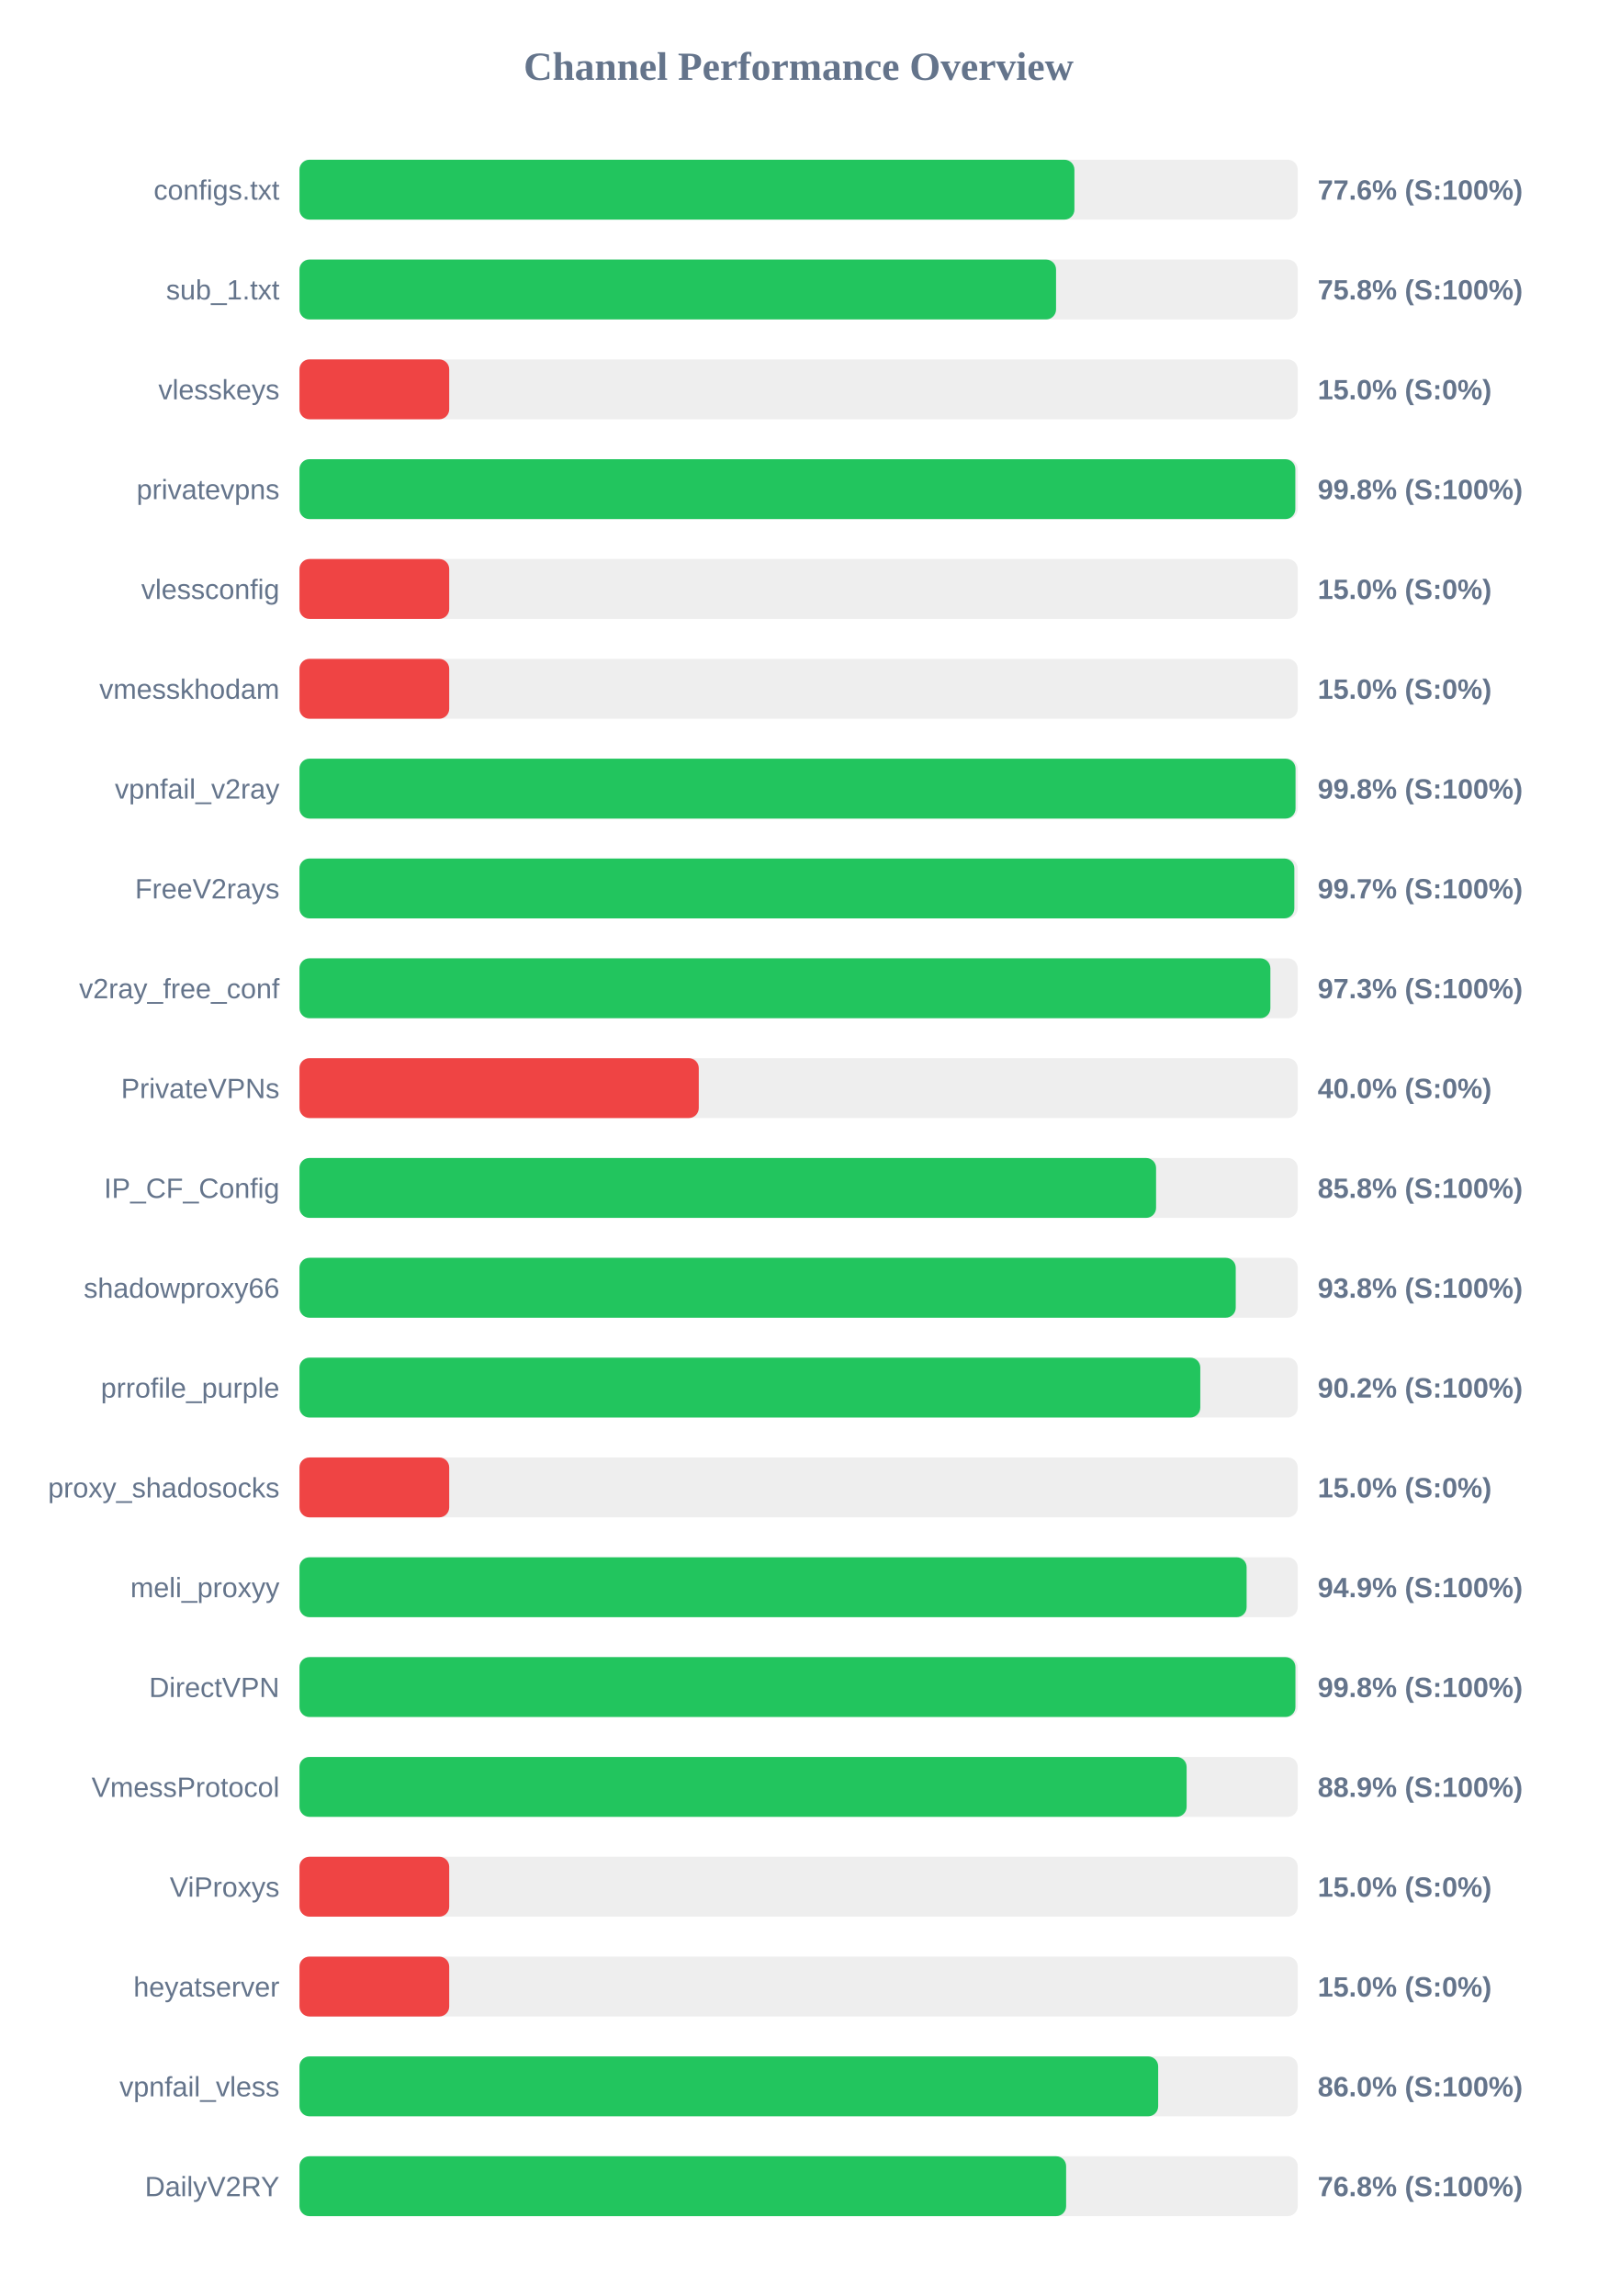
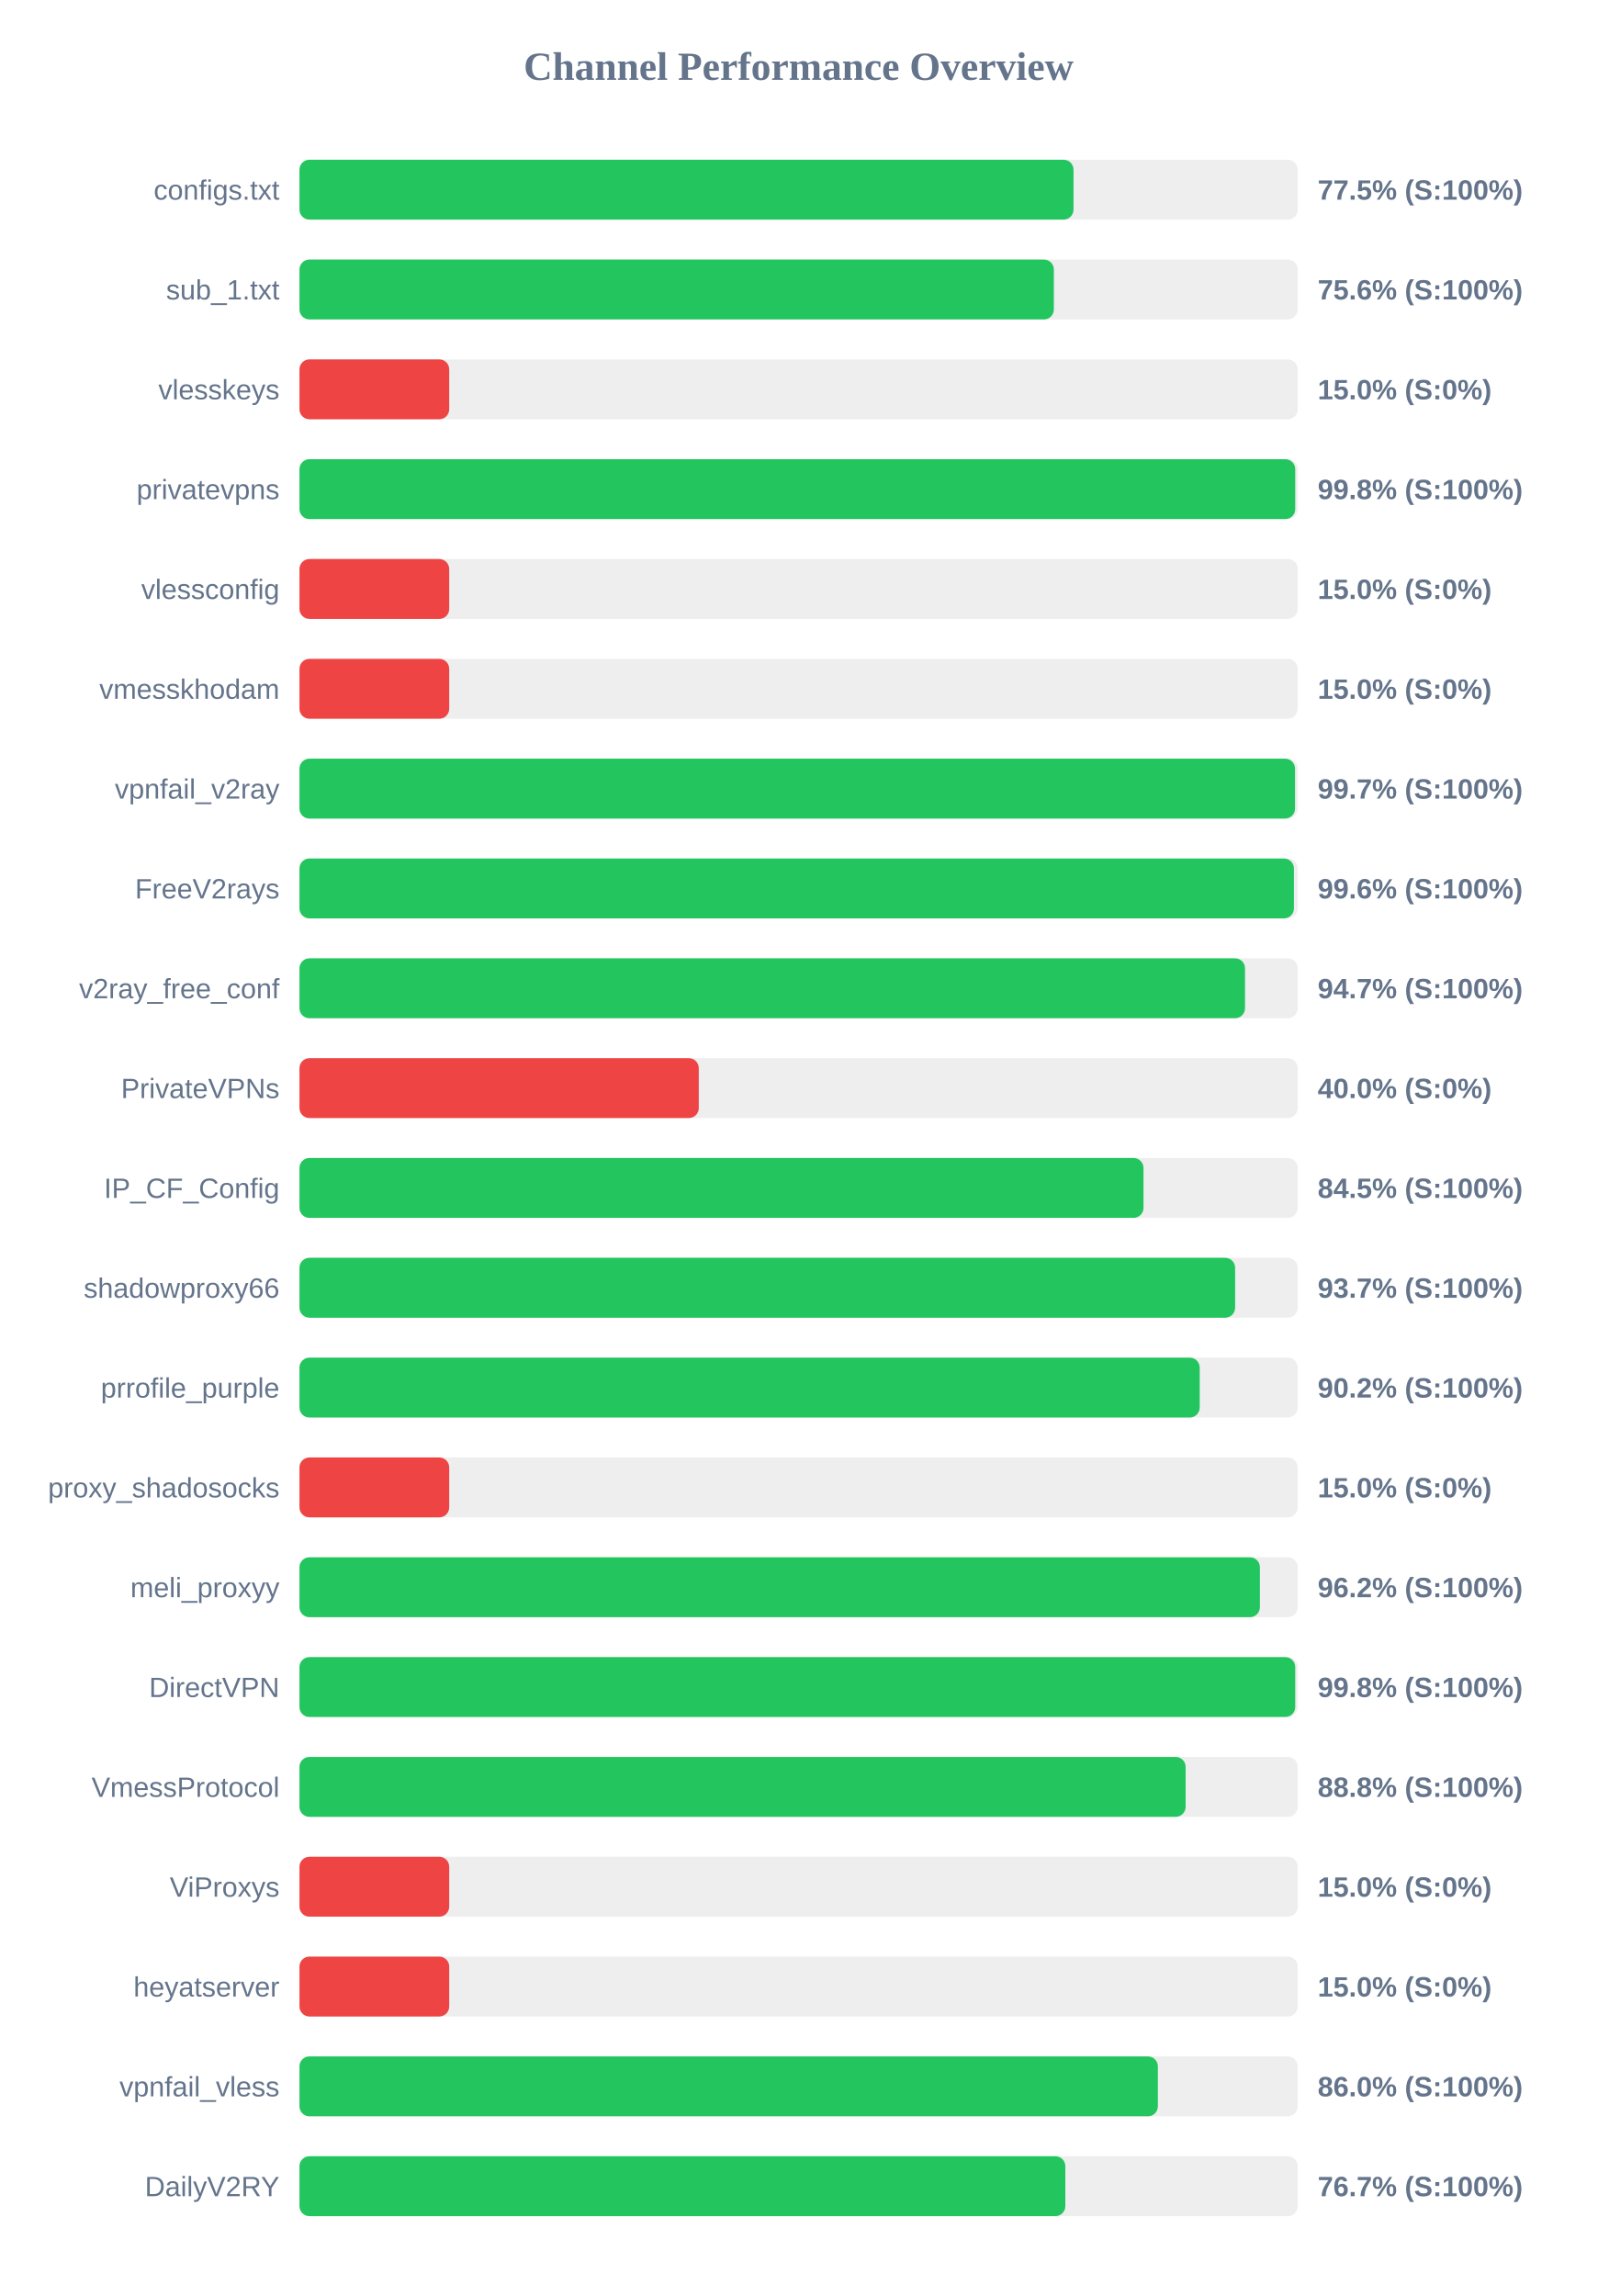
<svg xmlns="http://www.w3.org/2000/svg" width="800" height="1150" version="1.1">
  <style>
        .row { font: 14px Arial; fill: #64748b; }
        .score { font: bold 14px Arial; fill: #64748b; }
    </style>
  <text x="400" y="40" text-anchor="middle" font-size="20px" font-weight="bold" fill="#64748b">Channel Performance Overview</text>
  <rect x="150" y="80" width="500" height="30" fill="#eee" rx="5" />
-   <rect x="150" y="80" width="388.15" height="30" fill="#22c55e" rx="5" />
+   <rect x="150" y="80" width="387.7" height="30" fill="#22c55e" rx="5" />
  <text x="140" y="100" text-anchor="end" class="row">configs.txt</text>
-   <text x="660" y="100" text-anchor="start" class="score">77.6% (S:100%)</text>
+   <text x="660" y="100" text-anchor="start" class="score">77.5% (S:100%)</text>
  <rect x="150" y="130" width="500" height="30" fill="#eee" rx="5" />
-   <rect x="150" y="130" width="378.95" height="30" fill="#22c55e" rx="5" />
+   <rect x="150" y="130" width="377.85" height="30" fill="#22c55e" rx="5" />
  <text x="140" y="150" text-anchor="end" class="row">sub_1.txt</text>
-   <text x="660" y="150" text-anchor="start" class="score">75.8% (S:100%)</text>
+   <text x="660" y="150" text-anchor="start" class="score">75.6% (S:100%)</text>
  <rect x="150" y="180" width="500" height="30" fill="#eee" rx="5" />
  <rect x="150" y="180" width="75.0" height="30" fill="#ef4444" rx="5" />
  <text x="140" y="200" text-anchor="end" class="row">vlesskeys</text>
  <text x="660" y="200" text-anchor="start" class="score">15.0% (S:0%)</text>
  <rect x="150" y="230" width="500" height="30" fill="#eee" rx="5" />
-   <rect x="150" y="230" width="498.8" height="30" fill="#22c55e" rx="5" />
+   <rect x="150" y="230" width="498.75" height="30" fill="#22c55e" rx="5" />
  <text x="140" y="250" text-anchor="end" class="row">privatevpns</text>
  <text x="660" y="250" text-anchor="start" class="score">99.8% (S:100%)</text>
  <rect x="150" y="280" width="500" height="30" fill="#eee" rx="5" />
  <rect x="150" y="280" width="75.0" height="30" fill="#ef4444" rx="5" />
  <text x="140" y="300" text-anchor="end" class="row">vlessconfig</text>
  <text x="660" y="300" text-anchor="start" class="score">15.0% (S:0%)</text>
  <rect x="150" y="330" width="500" height="30" fill="#eee" rx="5" />
  <rect x="150" y="330" width="75.0" height="30" fill="#ef4444" rx="5" />
  <text x="140" y="350" text-anchor="end" class="row">vmesskhodam</text>
  <text x="660" y="350" text-anchor="start" class="score">15.0% (S:0%)</text>
  <rect x="150" y="380" width="500" height="30" fill="#eee" rx="5" />
-   <rect x="150" y="380" width="498.9" height="30" fill="#22c55e" rx="5" />
+   <rect x="150" y="380" width="498.65" height="30" fill="#22c55e" rx="5" />
  <text x="140" y="400" text-anchor="end" class="row">vpnfail_v2ray</text>
-   <text x="660" y="400" text-anchor="start" class="score">99.8% (S:100%)</text>
+   <text x="660" y="400" text-anchor="start" class="score">99.7% (S:100%)</text>
  <rect x="150" y="430" width="500" height="30" fill="#eee" rx="5" />
-   <rect x="150" y="430" width="498.3" height="30" fill="#22c55e" rx="5" />
+   <rect x="150" y="430" width="498.1" height="30" fill="#22c55e" rx="5" />
  <text x="140" y="450" text-anchor="end" class="row">FreeV2rays</text>
-   <text x="660" y="450" text-anchor="start" class="score">99.7% (S:100%)</text>
+   <text x="660" y="450" text-anchor="start" class="score">99.6% (S:100%)</text>
  <rect x="150" y="480" width="500" height="30" fill="#eee" rx="5" />
-   <rect x="150" y="480" width="486.3" height="30" fill="#22c55e" rx="5" />
+   <rect x="150" y="480" width="473.6" height="30" fill="#22c55e" rx="5" />
  <text x="140" y="500" text-anchor="end" class="row">v2ray_free_conf</text>
-   <text x="660" y="500" text-anchor="start" class="score">97.3% (S:100%)</text>
+   <text x="660" y="500" text-anchor="start" class="score">94.7% (S:100%)</text>
  <rect x="150" y="530" width="500" height="30" fill="#eee" rx="5" />
  <rect x="150" y="530" width="200.0" height="30" fill="#ef4444" rx="5" />
  <text x="140" y="550" text-anchor="end" class="row">PrivateVPNs</text>
  <text x="660" y="550" text-anchor="start" class="score">40.0% (S:0%)</text>
  <rect x="150" y="580" width="500" height="30" fill="#eee" rx="5" />
-   <rect x="150" y="580" width="429.05" height="30" fill="#22c55e" rx="5" />
+   <rect x="150" y="580" width="422.75" height="30" fill="#22c55e" rx="5" />
  <text x="140" y="600" text-anchor="end" class="row">IP_CF_Config</text>
-   <text x="660" y="600" text-anchor="start" class="score">85.8% (S:100%)</text>
+   <text x="660" y="600" text-anchor="start" class="score">84.5% (S:100%)</text>
  <rect x="150" y="630" width="500" height="30" fill="#eee" rx="5" />
-   <rect x="150" y="630" width="468.95" height="30" fill="#22c55e" rx="5" />
+   <rect x="150" y="630" width="468.65" height="30" fill="#22c55e" rx="5" />
  <text x="140" y="650" text-anchor="end" class="row">shadowproxy66</text>
-   <text x="660" y="650" text-anchor="start" class="score">93.8% (S:100%)</text>
+   <text x="660" y="650" text-anchor="start" class="score">93.7% (S:100%)</text>
  <rect x="150" y="680" width="500" height="30" fill="#eee" rx="5" />
-   <rect x="150" y="680" width="451.2" height="30" fill="#22c55e" rx="5" />
+   <rect x="150" y="680" width="450.9" height="30" fill="#22c55e" rx="5" />
  <text x="140" y="700" text-anchor="end" class="row">prrofile_purple</text>
  <text x="660" y="700" text-anchor="start" class="score">90.2% (S:100%)</text>
  <rect x="150" y="730" width="500" height="30" fill="#eee" rx="5" />
  <rect x="150" y="730" width="75.0" height="30" fill="#ef4444" rx="5" />
  <text x="140" y="750" text-anchor="end" class="row">proxy_shadosocks</text>
  <text x="660" y="750" text-anchor="start" class="score">15.0% (S:0%)</text>
  <rect x="150" y="780" width="500" height="30" fill="#eee" rx="5" />
-   <rect x="150" y="780" width="474.4" height="30" fill="#22c55e" rx="5" />
+   <rect x="150" y="780" width="481.05" height="30" fill="#22c55e" rx="5" />
  <text x="140" y="800" text-anchor="end" class="row">meli_proxyy</text>
-   <text x="660" y="800" text-anchor="start" class="score">94.9% (S:100%)</text>
+   <text x="660" y="800" text-anchor="start" class="score">96.2% (S:100%)</text>
  <rect x="150" y="830" width="500" height="30" fill="#eee" rx="5" />
-   <rect x="150" y="830" width="498.85" height="30" fill="#22c55e" rx="5" />
+   <rect x="150" y="830" width="498.75" height="30" fill="#22c55e" rx="5" />
  <text x="140" y="850" text-anchor="end" class="row">DirectVPN</text>
  <text x="660" y="850" text-anchor="start" class="score">99.8% (S:100%)</text>
  <rect x="150" y="880" width="500" height="30" fill="#eee" rx="5" />
-   <rect x="150" y="880" width="444.35" height="30" fill="#22c55e" rx="5" />
+   <rect x="150" y="880" width="443.85" height="30" fill="#22c55e" rx="5" />
  <text x="140" y="900" text-anchor="end" class="row">VmessProtocol</text>
-   <text x="660" y="900" text-anchor="start" class="score">88.9% (S:100%)</text>
+   <text x="660" y="900" text-anchor="start" class="score">88.8% (S:100%)</text>
  <rect x="150" y="930" width="500" height="30" fill="#eee" rx="5" />
  <rect x="150" y="930" width="75.0" height="30" fill="#ef4444" rx="5" />
  <text x="140" y="950" text-anchor="end" class="row">ViProxys</text>
  <text x="660" y="950" text-anchor="start" class="score">15.0% (S:0%)</text>
  <rect x="150" y="980" width="500" height="30" fill="#eee" rx="5" />
  <rect x="150" y="980" width="75.0" height="30" fill="#ef4444" rx="5" />
  <text x="140" y="1000" text-anchor="end" class="row">heyatserver</text>
  <text x="660" y="1000" text-anchor="start" class="score">15.0% (S:0%)</text>
  <rect x="150" y="1030" width="500" height="30" fill="#eee" rx="5" />
-   <rect x="150" y="1030" width="430.1" height="30" fill="#22c55e" rx="5" />
+   <rect x="150" y="1030" width="429.95" height="30" fill="#22c55e" rx="5" />
  <text x="140" y="1050" text-anchor="end" class="row">vpnfail_vless</text>
  <text x="660" y="1050" text-anchor="start" class="score">86.0% (S:100%)</text>
  <rect x="150" y="1080" width="500" height="30" fill="#eee" rx="5" />
-   <rect x="150" y="1080" width="384.0" height="30" fill="#22c55e" rx="5" />
+   <rect x="150" y="1080" width="383.6" height="30" fill="#22c55e" rx="5" />
  <text x="140" y="1100" text-anchor="end" class="row">DailyV2RY</text>
-   <text x="660" y="1100" text-anchor="start" class="score">76.8% (S:100%)</text>
+   <text x="660" y="1100" text-anchor="start" class="score">76.7% (S:100%)</text>
</svg>
